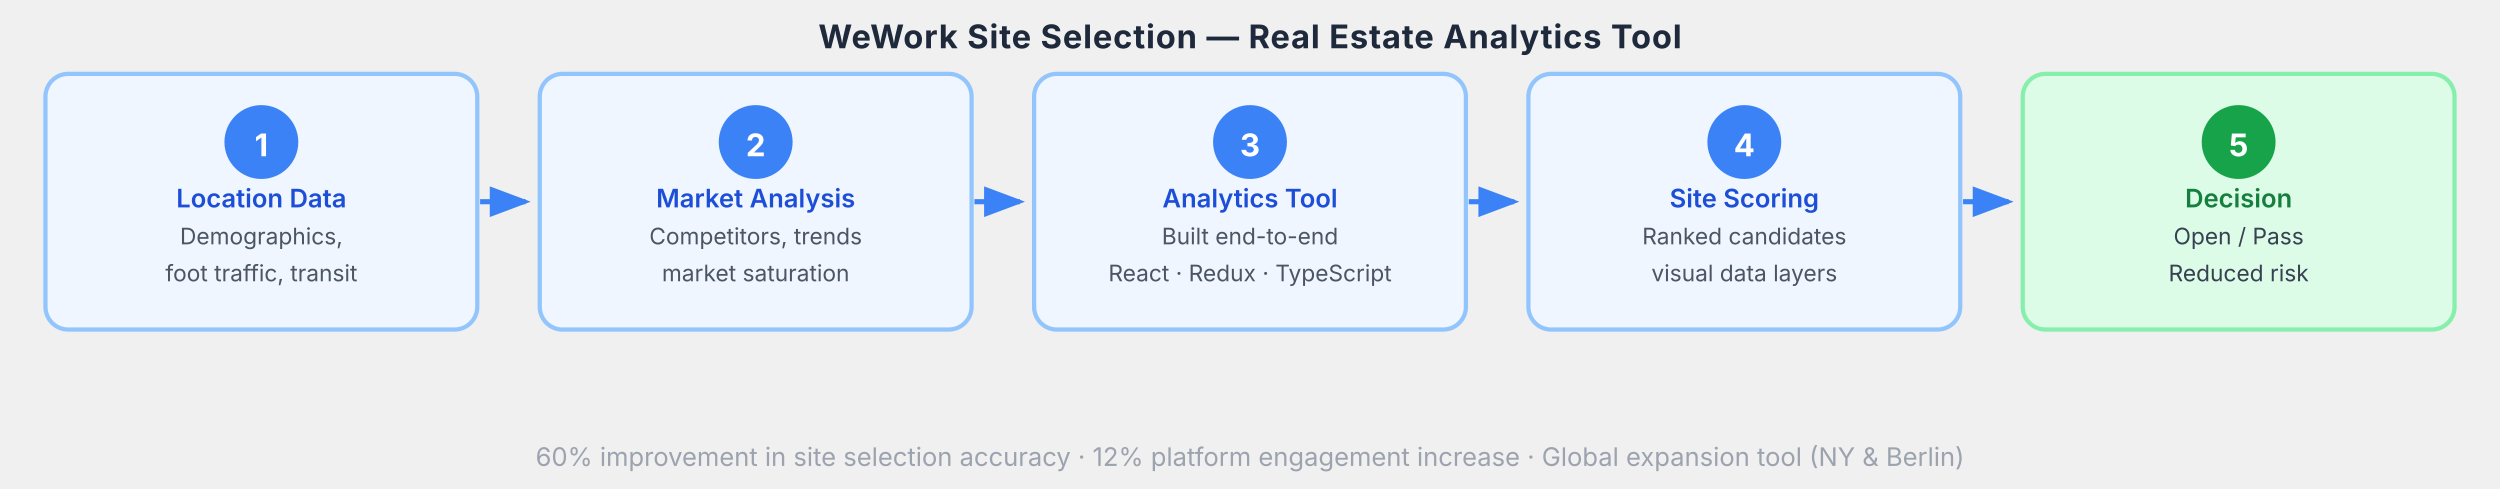
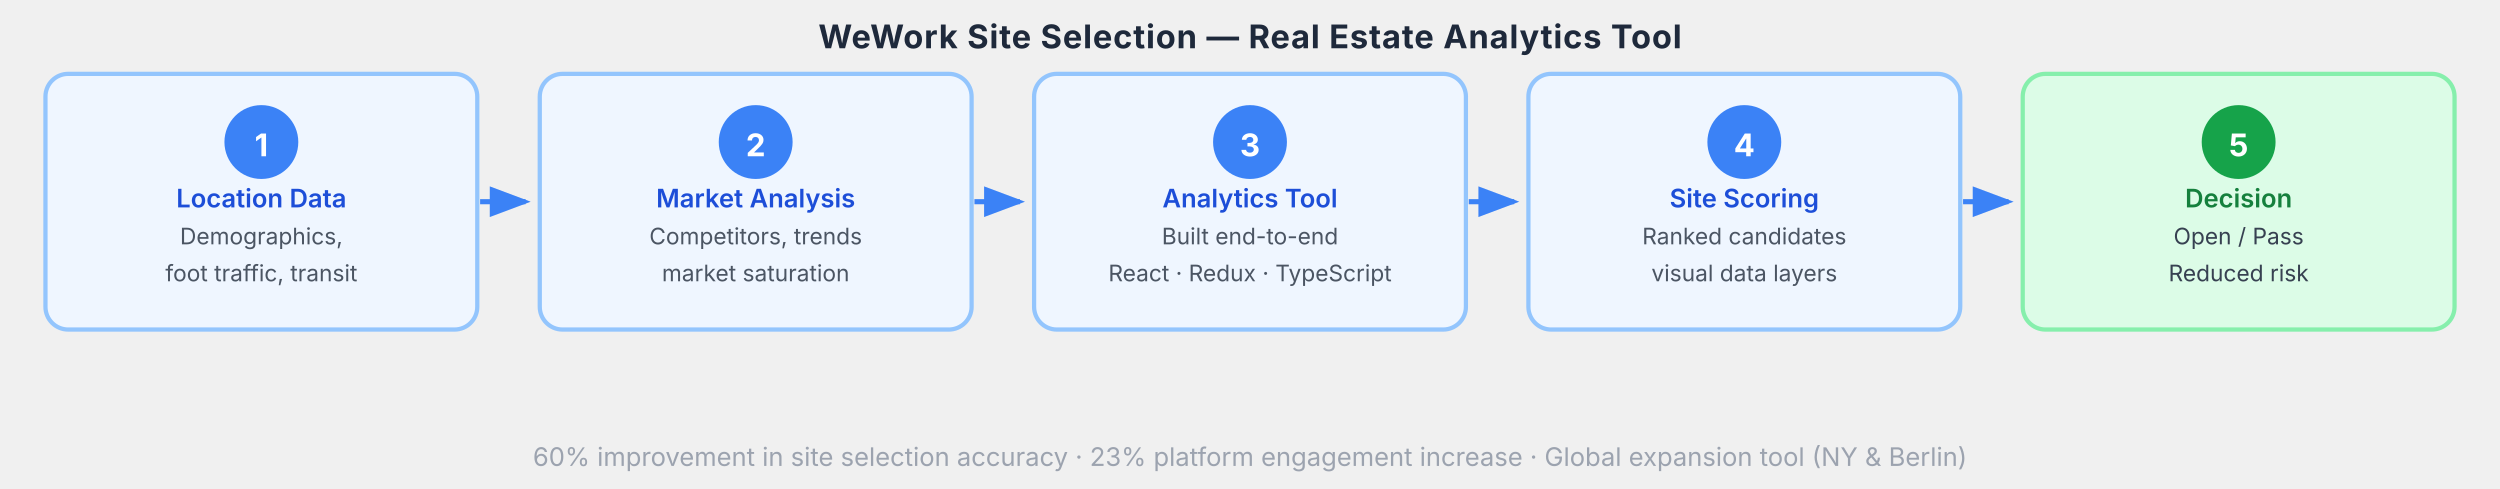
<svg xmlns="http://www.w3.org/2000/svg" viewBox="0 0 880 172" font-family="system-ui,-apple-system,BlinkMacSystemFont,sans-serif">
  <defs>
    <marker id="arr" markerWidth="8" markerHeight="6" refX="7" refY="3" orient="auto">
      <polygon points="0 0,8 3,0 6" fill="#3b82f6" />
    </marker>
  </defs>
  <text x="440" y="17" text-anchor="middle" font-size="11.5" font-weight="700" fill="#1e293b" letter-spacing="0.3">WeWork Site Selection — Real Estate Analytics Tool</text>
  <rect x="16" y="26" width="152" height="90" rx="8" fill="#eff6ff" stroke="#93c5fd" stroke-width="1.5" />
  <circle cx="92" cy="50" r="13" fill="#3b82f6" />
  <text x="92" y="55" text-anchor="middle" font-size="11" font-weight="700" fill="#fff">1</text>
  <text x="92" y="73" text-anchor="middle" font-size="9" font-weight="600" fill="#1d4ed8">Location Data</text>
  <text x="92" y="86" text-anchor="middle" font-size="8" fill="#4b5563">Demographics,</text>
  <text x="92" y="99" text-anchor="middle" font-size="8" fill="#4b5563">foot traffic, transit</text>
  <line x1="169" y1="71" x2="185" y2="71" stroke="#3b82f6" stroke-width="1.8" marker-end="url(#arr)" />
  <rect x="190" y="26" width="152" height="90" rx="8" fill="#eff6ff" stroke="#93c5fd" stroke-width="1.5" />
  <circle cx="266" cy="50" r="13" fill="#3b82f6" />
  <text x="266" y="55" text-anchor="middle" font-size="11" font-weight="700" fill="#fff">2</text>
  <text x="266" y="73" text-anchor="middle" font-size="9" font-weight="600" fill="#1d4ed8">Market Analysis</text>
  <text x="266" y="86" text-anchor="middle" font-size="8" fill="#4b5563">Competitors, trends</text>
  <text x="266" y="99" text-anchor="middle" font-size="8" fill="#4b5563">market saturation</text>
  <line x1="343" y1="71" x2="359" y2="71" stroke="#3b82f6" stroke-width="1.8" marker-end="url(#arr)" />
  <rect x="364" y="26" width="152" height="90" rx="8" fill="#eff6ff" stroke="#93c5fd" stroke-width="1.5" />
  <circle cx="440" cy="50" r="13" fill="#3b82f6" />
  <text x="440" y="55" text-anchor="middle" font-size="11" font-weight="700" fill="#fff">3</text>
  <text x="440" y="73" text-anchor="middle" font-size="9" font-weight="600" fill="#1d4ed8">Analytics Tool</text>
  <text x="440" y="86" text-anchor="middle" font-size="8" fill="#4b5563">Built end-to-end</text>
  <text x="440" y="99" text-anchor="middle" font-size="8" fill="#4b5563">React · Redux · TypeScript</text>
  <line x1="517" y1="71" x2="533" y2="71" stroke="#3b82f6" stroke-width="1.8" marker-end="url(#arr)" />
  <rect x="538" y="26" width="152" height="90" rx="8" fill="#eff6ff" stroke="#93c5fd" stroke-width="1.5" />
  <circle cx="614" cy="50" r="13" fill="#3b82f6" />
  <text x="614" y="55" text-anchor="middle" font-size="11" font-weight="700" fill="#fff">4</text>
  <text x="614" y="73" text-anchor="middle" font-size="9" font-weight="600" fill="#1d4ed8">Site Scoring</text>
  <text x="614" y="86" text-anchor="middle" font-size="8" fill="#4b5563">Ranked candidates</text>
  <text x="614" y="99" text-anchor="middle" font-size="8" fill="#4b5563">visual data layers</text>
  <line x1="691" y1="71" x2="707" y2="71" stroke="#3b82f6" stroke-width="1.8" marker-end="url(#arr)" />
  <rect x="712" y="26" width="152" height="90" rx="8" fill="#dcfce7" stroke="#86efac" stroke-width="1.5" />
  <circle cx="788" cy="50" r="13" fill="#16a34a" />
  <text x="788" y="55" text-anchor="middle" font-size="11" font-weight="700" fill="#fff">5</text>
  <text x="788" y="73" text-anchor="middle" font-size="9" font-weight="600" fill="#15803d">Decision</text>
  <text x="788" y="86" text-anchor="middle" font-size="8" fill="#374151">Open / Pass</text>
  <text x="788" y="99" text-anchor="middle" font-size="8" fill="#374151">Reduced risk</text>
-   <text x="440" y="164" text-anchor="middle" font-size="9" fill="#9ca3af">60% improvement in site selection accuracy · 12% platform engagement increase · Global expansion tool (NY &amp; Berlin)</text>
+   <text x="440" y="164" text-anchor="middle" font-size="9" fill="#9ca3af">60% improvement in site selection accuracy · 23% platform engagement increase · Global expansion tool (NY &amp; Berlin)</text>
</svg>
